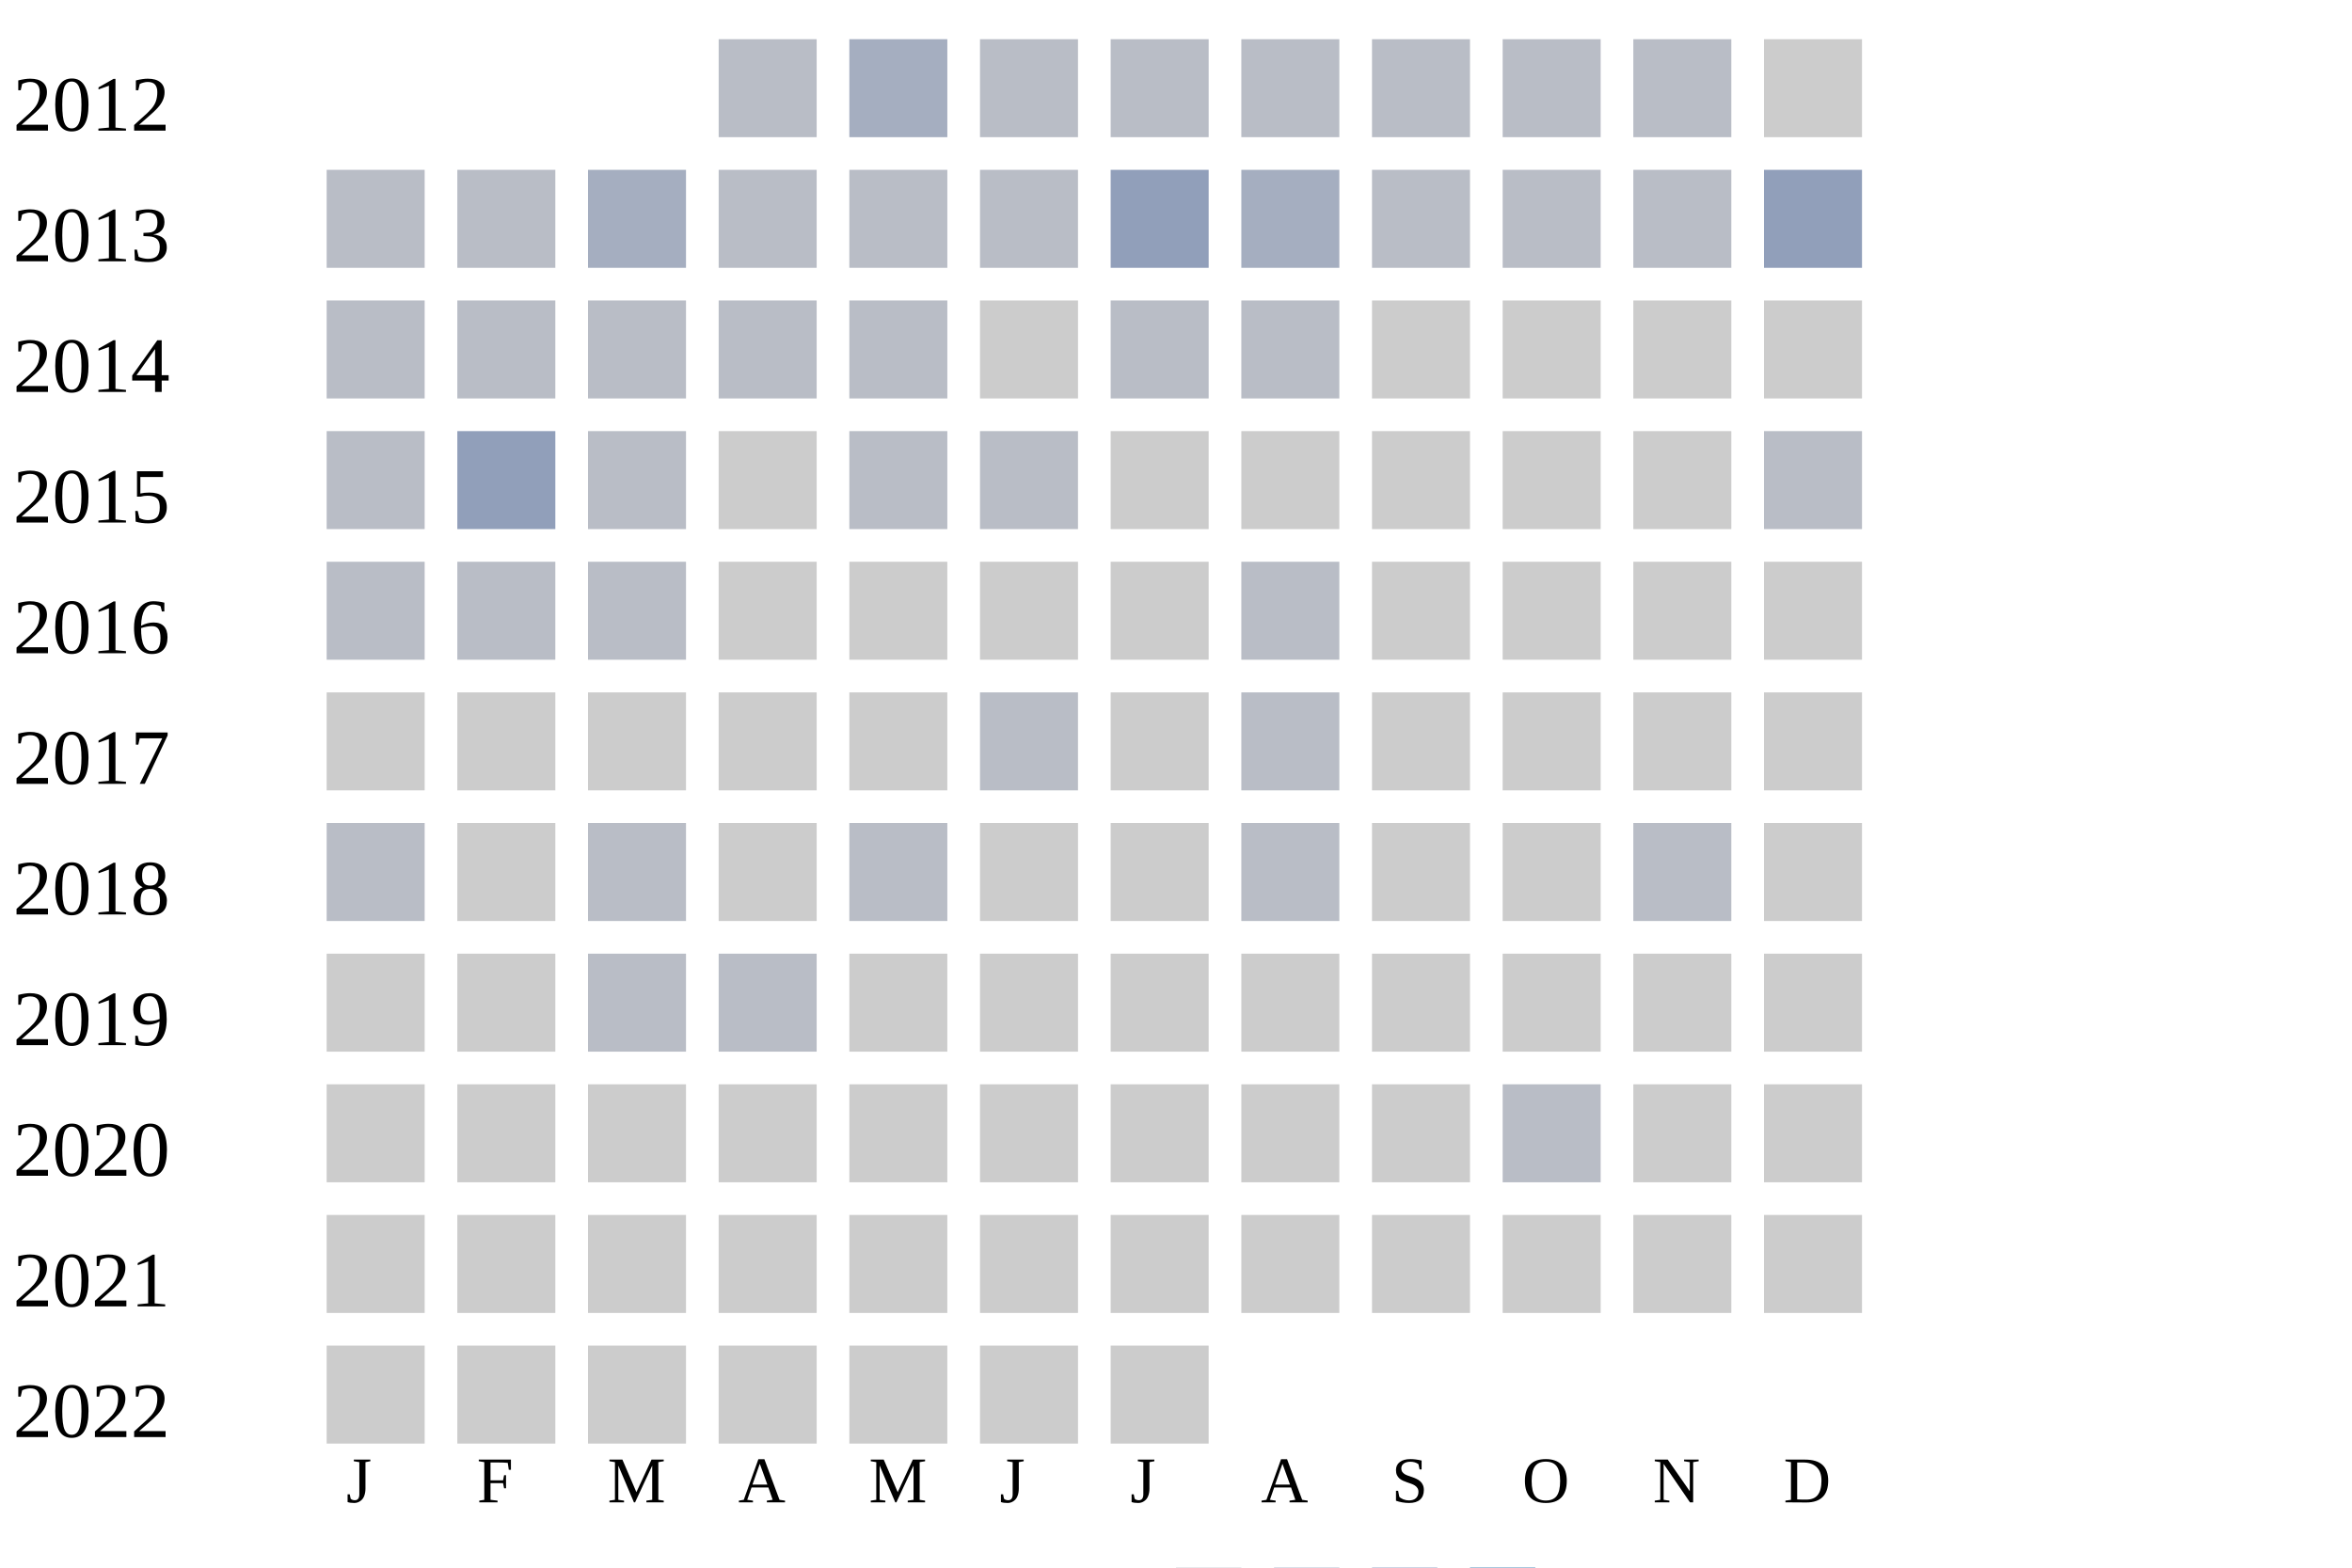
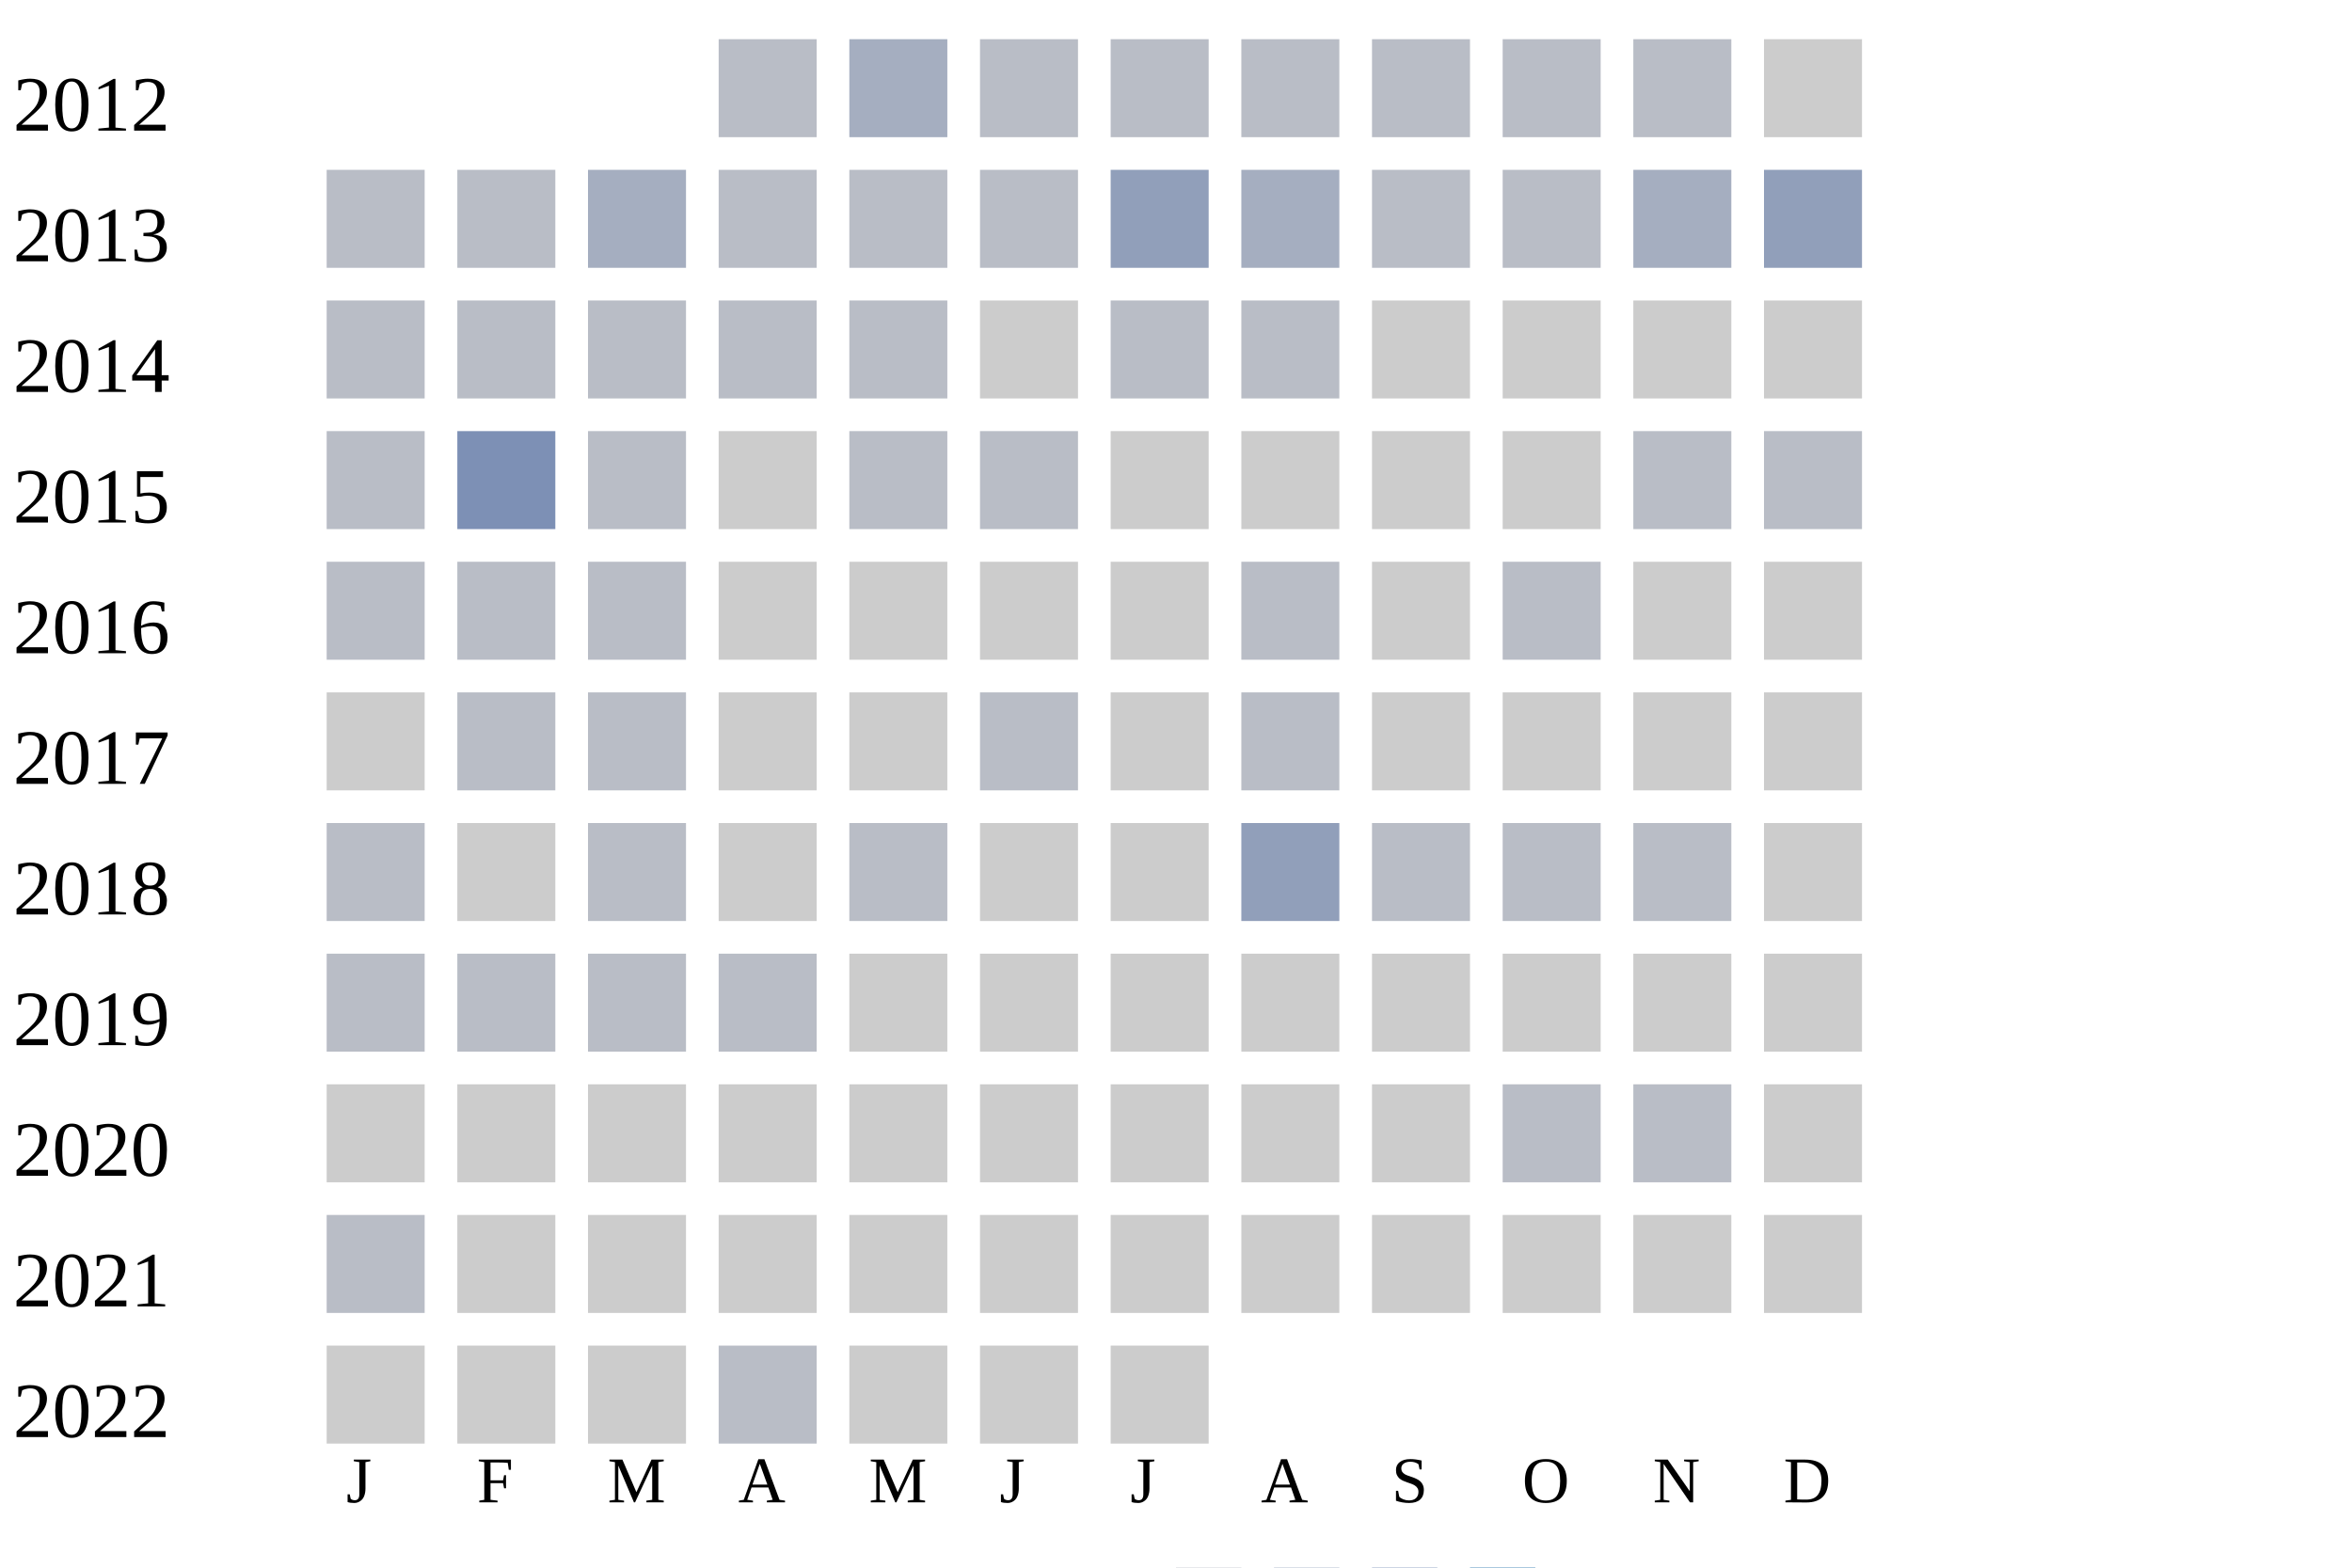
<svg xmlns="http://www.w3.org/2000/svg" width="360" height="240">
  <g transform="translate(0 0)">
    <text x="2" y="20">2012</text>
    <rect x="110" y="6" width="15" height="15" fill="#b9bdc6" />
    <rect x="130" y="6" width="15" height="15" fill="#a5aec0" />
    <rect x="150" y="6" width="15" height="15" fill="#b9bdc6" />
    <rect x="170" y="6" width="15" height="15" fill="#b9bdc6" />
    <rect x="190" y="6" width="15" height="15" fill="#b9bdc6" />
    <rect x="210" y="6" width="15" height="15" fill="#b9bdc6" />
    <rect x="230" y="6" width="15" height="15" fill="#b9bdc6" />
    <rect x="250" y="6" width="15" height="15" fill="#b9bdc6" />
    <rect x="270" y="6" width="15" height="15" fill="#cccccc" />
  </g>
  <g transform="translate(0 20)">
    <text x="2" y="20">2013</text>
    <rect x="50" y="6" width="15" height="15" fill="#b9bdc6" />
    <rect x="70" y="6" width="15" height="15" fill="#b9bdc6" />
    <rect x="90" y="6" width="15" height="15" fill="#a5aec0" />
    <rect x="110" y="6" width="15" height="15" fill="#b9bdc6" />
    <rect x="130" y="6" width="15" height="15" fill="#b9bdc6" />
    <rect x="150" y="6" width="15" height="15" fill="#b9bdc6" />
    <rect x="170" y="6" width="15" height="15" fill="#919fba" />
    <rect x="190" y="6" width="15" height="15" fill="#a5aec0" />
    <rect x="210" y="6" width="15" height="15" fill="#b9bdc6" />
    <rect x="230" y="6" width="15" height="15" fill="#b9bdc6" />
-     <rect x="250" y="6" width="15" height="15" fill="#b9bdc6" />
+     <rect x="250" y="6" width="15" height="15" fill="#a5aec0" />
    <rect x="270" y="6" width="15" height="15" fill="#919fba" />
  </g>
  <g transform="translate(0 40)">
    <text x="2" y="20">2014</text>
    <rect x="50" y="6" width="15" height="15" fill="#b9bdc6" />
    <rect x="70" y="6" width="15" height="15" fill="#b9bdc6" />
    <rect x="90" y="6" width="15" height="15" fill="#b9bdc6" />
    <rect x="110" y="6" width="15" height="15" fill="#b9bdc6" />
    <rect x="130" y="6" width="15" height="15" fill="#b9bdc6" />
    <rect x="150" y="6" width="15" height="15" fill="#cccccc" />
    <rect x="170" y="6" width="15" height="15" fill="#b9bdc6" />
    <rect x="190" y="6" width="15" height="15" fill="#b9bdc6" />
    <rect x="210" y="6" width="15" height="15" fill="#cccccc" />
    <rect x="230" y="6" width="15" height="15" fill="#cccccc" />
    <rect x="250" y="6" width="15" height="15" fill="#cccccc" />
    <rect x="270" y="6" width="15" height="15" fill="#cccccc" />
  </g>
  <g transform="translate(0 60)">
    <text x="2" y="20">2015</text>
    <rect x="50" y="6" width="15" height="15" fill="#b9bdc6" />
-     <rect x="70" y="6" width="15" height="15" fill="#919fba" />
+     <rect x="70" y="6" width="15" height="15" fill="#7d90b5" />
    <rect x="90" y="6" width="15" height="15" fill="#b9bdc6" />
    <rect x="110" y="6" width="15" height="15" fill="#cccccc" />
    <rect x="130" y="6" width="15" height="15" fill="#b9bdc6" />
    <rect x="150" y="6" width="15" height="15" fill="#b9bdc6" />
    <rect x="170" y="6" width="15" height="15" fill="#cccccc" />
    <rect x="190" y="6" width="15" height="15" fill="#cccccc" />
    <rect x="210" y="6" width="15" height="15" fill="#cccccc" />
    <rect x="230" y="6" width="15" height="15" fill="#cccccc" />
-     <rect x="250" y="6" width="15" height="15" fill="#cccccc" />
+     <rect x="250" y="6" width="15" height="15" fill="#b9bdc6" />
    <rect x="270" y="6" width="15" height="15" fill="#b9bdc6" />
  </g>
  <g transform="translate(0 80)">
    <text x="2" y="20">2016</text>
    <rect x="50" y="6" width="15" height="15" fill="#b9bdc6" />
    <rect x="70" y="6" width="15" height="15" fill="#b9bdc6" />
    <rect x="90" y="6" width="15" height="15" fill="#b9bdc6" />
    <rect x="110" y="6" width="15" height="15" fill="#cccccc" />
    <rect x="130" y="6" width="15" height="15" fill="#cccccc" />
    <rect x="150" y="6" width="15" height="15" fill="#cccccc" />
    <rect x="170" y="6" width="15" height="15" fill="#cccccc" />
    <rect x="190" y="6" width="15" height="15" fill="#b9bdc6" />
    <rect x="210" y="6" width="15" height="15" fill="#cccccc" />
-     <rect x="230" y="6" width="15" height="15" fill="#cccccc" />
+     <rect x="230" y="6" width="15" height="15" fill="#b9bdc6" />
    <rect x="250" y="6" width="15" height="15" fill="#cccccc" />
    <rect x="270" y="6" width="15" height="15" fill="#cccccc" />
  </g>
  <g transform="translate(0 100)">
    <text x="2" y="20">2017</text>
    <rect x="50" y="6" width="15" height="15" fill="#cccccc" />
-     <rect x="70" y="6" width="15" height="15" fill="#cccccc" />
-     <rect x="90" y="6" width="15" height="15" fill="#cccccc" />
+     <rect x="70" y="6" width="15" height="15" fill="#b9bdc6" />
+     <rect x="90" y="6" width="15" height="15" fill="#b9bdc6" />
    <rect x="110" y="6" width="15" height="15" fill="#cccccc" />
    <rect x="130" y="6" width="15" height="15" fill="#cccccc" />
    <rect x="150" y="6" width="15" height="15" fill="#b9bdc6" />
    <rect x="170" y="6" width="15" height="15" fill="#cccccc" />
    <rect x="190" y="6" width="15" height="15" fill="#b9bdc6" />
    <rect x="210" y="6" width="15" height="15" fill="#cccccc" />
    <rect x="230" y="6" width="15" height="15" fill="#cccccc" />
    <rect x="250" y="6" width="15" height="15" fill="#cccccc" />
    <rect x="270" y="6" width="15" height="15" fill="#cccccc" />
  </g>
  <g transform="translate(0 120)">
    <text x="2" y="20">2018</text>
    <rect x="50" y="6" width="15" height="15" fill="#b9bdc6" />
    <rect x="70" y="6" width="15" height="15" fill="#cccccc" />
    <rect x="90" y="6" width="15" height="15" fill="#b9bdc6" />
    <rect x="110" y="6" width="15" height="15" fill="#cccccc" />
    <rect x="130" y="6" width="15" height="15" fill="#b9bdc6" />
    <rect x="150" y="6" width="15" height="15" fill="#cccccc" />
    <rect x="170" y="6" width="15" height="15" fill="#cccccc" />
-     <rect x="190" y="6" width="15" height="15" fill="#b9bdc6" />
-     <rect x="210" y="6" width="15" height="15" fill="#cccccc" />
-     <rect x="230" y="6" width="15" height="15" fill="#cccccc" />
+     <rect x="190" y="6" width="15" height="15" fill="#919fba" />
+     <rect x="210" y="6" width="15" height="15" fill="#b9bdc6" />
+     <rect x="230" y="6" width="15" height="15" fill="#b9bdc6" />
    <rect x="250" y="6" width="15" height="15" fill="#b9bdc6" />
    <rect x="270" y="6" width="15" height="15" fill="#cccccc" />
  </g>
  <g transform="translate(0 140)">
    <text x="2" y="20">2019</text>
-     <rect x="50" y="6" width="15" height="15" fill="#cccccc" />
-     <rect x="70" y="6" width="15" height="15" fill="#cccccc" />
+     <rect x="50" y="6" width="15" height="15" fill="#b9bdc6" />
+     <rect x="70" y="6" width="15" height="15" fill="#b9bdc6" />
    <rect x="90" y="6" width="15" height="15" fill="#b9bdc6" />
    <rect x="110" y="6" width="15" height="15" fill="#b9bdc6" />
    <rect x="130" y="6" width="15" height="15" fill="#cccccc" />
    <rect x="150" y="6" width="15" height="15" fill="#cccccc" />
    <rect x="170" y="6" width="15" height="15" fill="#cccccc" />
    <rect x="190" y="6" width="15" height="15" fill="#cccccc" />
    <rect x="210" y="6" width="15" height="15" fill="#cccccc" />
    <rect x="230" y="6" width="15" height="15" fill="#cccccc" />
    <rect x="250" y="6" width="15" height="15" fill="#cccccc" />
    <rect x="270" y="6" width="15" height="15" fill="#cccccc" />
  </g>
  <g transform="translate(0 160)">
    <text x="2" y="20">2020</text>
    <rect x="50" y="6" width="15" height="15" fill="#cccccc" />
    <rect x="70" y="6" width="15" height="15" fill="#cccccc" />
    <rect x="90" y="6" width="15" height="15" fill="#cccccc" />
    <rect x="110" y="6" width="15" height="15" fill="#cccccc" />
    <rect x="130" y="6" width="15" height="15" fill="#cccccc" />
    <rect x="150" y="6" width="15" height="15" fill="#cccccc" />
    <rect x="170" y="6" width="15" height="15" fill="#cccccc" />
    <rect x="190" y="6" width="15" height="15" fill="#cccccc" />
    <rect x="210" y="6" width="15" height="15" fill="#cccccc" />
    <rect x="230" y="6" width="15" height="15" fill="#b9bdc6" />
-     <rect x="250" y="6" width="15" height="15" fill="#cccccc" />
+     <rect x="250" y="6" width="15" height="15" fill="#b9bdc6" />
    <rect x="270" y="6" width="15" height="15" fill="#cccccc" />
  </g>
  <g transform="translate(0 180)">
    <text x="2" y="20">2021</text>
-     <rect x="50" y="6" width="15" height="15" fill="#cccccc" />
+     <rect x="50" y="6" width="15" height="15" fill="#b9bdc6" />
    <rect x="70" y="6" width="15" height="15" fill="#cccccc" />
    <rect x="90" y="6" width="15" height="15" fill="#cccccc" />
    <rect x="110" y="6" width="15" height="15" fill="#cccccc" />
    <rect x="130" y="6" width="15" height="15" fill="#cccccc" />
    <rect x="150" y="6" width="15" height="15" fill="#cccccc" />
    <rect x="170" y="6" width="15" height="15" fill="#cccccc" />
    <rect x="190" y="6" width="15" height="15" fill="#cccccc" />
    <rect x="210" y="6" width="15" height="15" fill="#cccccc" />
    <rect x="230" y="6" width="15" height="15" fill="#cccccc" />
    <rect x="250" y="6" width="15" height="15" fill="#cccccc" />
    <rect x="270" y="6" width="15" height="15" fill="#cccccc" />
  </g>
  <g transform="translate(0 200)">
    <text x="2" y="20">2022</text>
    <rect x="50" y="6" width="15" height="15" fill="#cccccc" />
    <rect x="70" y="6" width="15" height="15" fill="#cccccc" />
    <rect x="90" y="6" width="15" height="15" fill="#cccccc" />
-     <rect x="110" y="6" width="15" height="15" fill="#cccccc" />
+     <rect x="110" y="6" width="15" height="15" fill="#b9bdc6" />
    <rect x="130" y="6" width="15" height="15" fill="#cccccc" />
    <rect x="150" y="6" width="15" height="15" fill="#cccccc" />
    <rect x="170" y="6" width="15" height="15" fill="#cccccc" />
  </g>
  <text style="font-size: 10px; text-align: center" x="53" y="230">J</text>
  <text style="font-size: 10px; text-align: center" x="73" y="230">F</text>
  <text style="font-size: 10px; text-align: center" x="93" y="230">M</text>
  <text style="font-size: 10px; text-align: center" x="113" y="230">A</text>
  <text style="font-size: 10px; text-align: center" x="133" y="230">M</text>
  <text style="font-size: 10px; text-align: center" x="153" y="230">J</text>
  <text style="font-size: 10px; text-align: center" x="173" y="230">J</text>
  <text style="font-size: 10px; text-align: center" x="193" y="230">A</text>
  <text style="font-size: 10px; text-align: center" x="213" y="230">S</text>
  <text style="font-size: 10px; text-align: center" x="233" y="230">O</text>
  <text style="font-size: 10px; text-align: center" x="253" y="230">N</text>
  <text style="font-size: 10px; text-align: center" x="273" y="230">D</text>
  <text style="font-size: 10px;" x="155" y="249">Less</text>
  <rect fill="#b9bdc6" width="10" height="10" x="180" y="240" />
  <rect fill="#919fba" width="10" height="10" x="195" y="240" />
  <rect fill="#6882ae" width="10" height="10" x="210" y="240" />
  <rect fill="#005a9c" width="10" height="10" x="225" y="240" />
  <text x="240" y="249" style="font-size: 10px;">More</text>
</svg>
